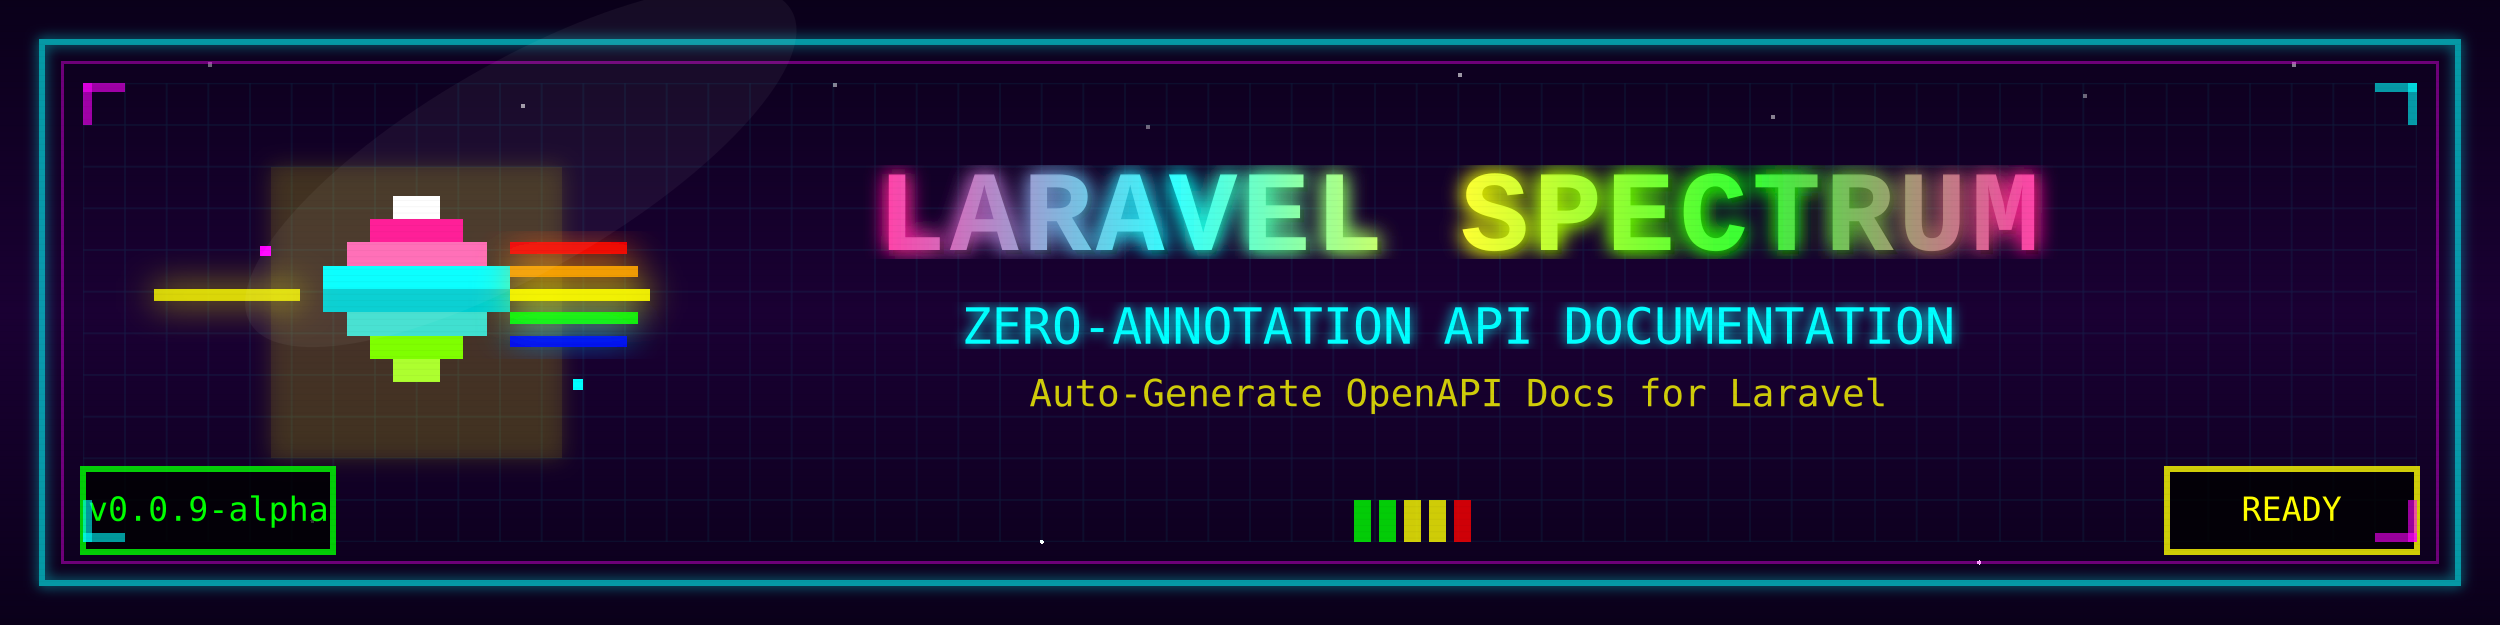
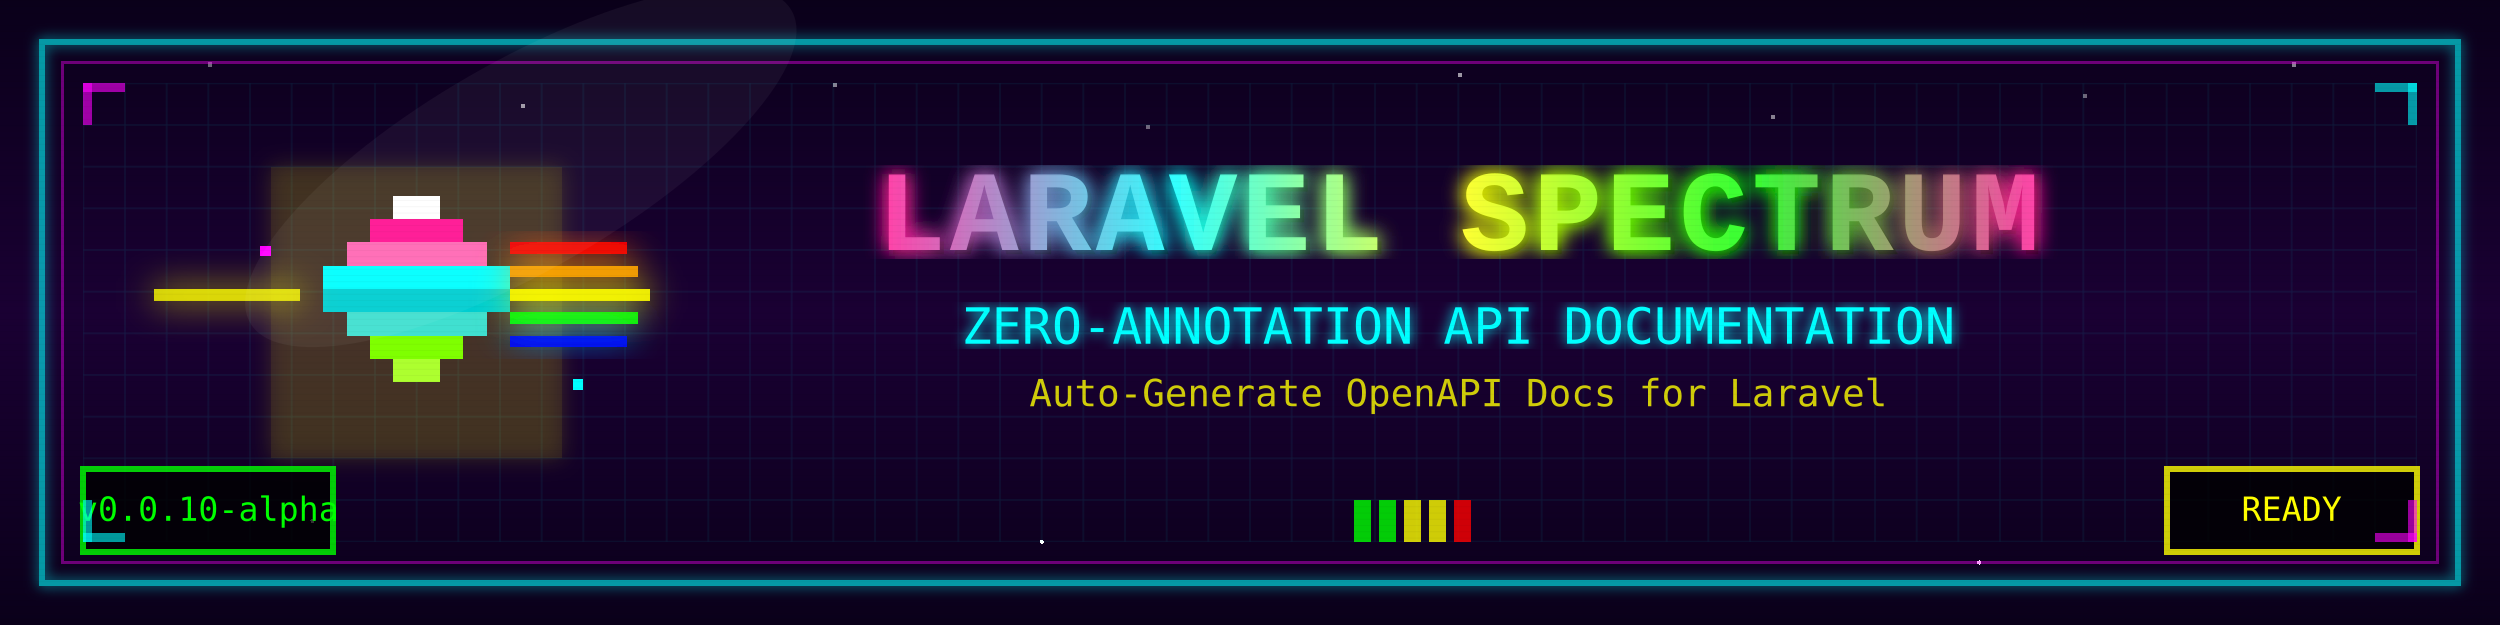
<svg xmlns="http://www.w3.org/2000/svg" viewBox="0 0 1200 300">
  <defs>
    <style>
      .pixel { shape-rendering: crispEdges; }
      .glow-text { 
        font-family: 'Courier New', monospace; 
        font-weight: bold;
        letter-spacing: 2px;
      }
    </style>
    <filter id="neonGlow">
      <feGaussianBlur stdDeviation="3" result="coloredBlur" />
      <feMerge>
        <feMergeNode in="coloredBlur" />
        <feMergeNode in="SourceGraphic" />
      </feMerge>
    </filter>
    <filter id="strongGlow">
      <feGaussianBlur stdDeviation="5" result="coloredBlur" />
      <feMerge>
        <feMergeNode in="coloredBlur" />
        <feMergeNode in="coloredBlur" />
        <feMergeNode in="SourceGraphic" />
      </feMerge>
    </filter>
    <pattern id="scanlines" patternUnits="userSpaceOnUse" width="1200" height="3">
      <line x1="0" y1="0" x2="1200" y2="0" stroke="#000000" stroke-width="1" opacity="0.15" />
    </pattern>
    <linearGradient id="retroGradient" x1="0%" y1="0%" x2="100%" y2="0%">
      <stop offset="0%" style="stop-color:#FF1493;stop-opacity:1" />
      <stop offset="25%" style="stop-color:#00FFFF;stop-opacity:1" />
      <stop offset="50%" style="stop-color:#FFFF00;stop-opacity:1" />
      <stop offset="75%" style="stop-color:#00FF00;stop-opacity:1" />
      <stop offset="100%" style="stop-color:#FF1493;stop-opacity:1" />
    </linearGradient>
    <linearGradient id="bgGradient" x1="0%" y1="0%" x2="0%" y2="100%">
      <stop offset="0%" style="stop-color:#0A001A;stop-opacity:1" />
      <stop offset="50%" style="stop-color:#1A0033;stop-opacity:1" />
      <stop offset="100%" style="stop-color:#0A001A;stop-opacity:1" />
    </linearGradient>
  </defs>
  <rect width="1200" height="300" fill="url(#bgGradient)" class="pixel" />
  <g class="pixel">
    <rect x="100" y="30" width="2" height="2" fill="#FFFFFF" opacity="0.4" />
    <rect x="250" y="50" width="2" height="2" fill="#FFFFFF" opacity="0.6" />
    <rect x="400" y="40" width="2" height="2" fill="#FFFFFF" opacity="0.5" />
    <rect x="550" y="60" width="2" height="2" fill="#FFFFFF" opacity="0.4" />
    <rect x="700" y="35" width="2" height="2" fill="#FFFFFF" opacity="0.6" />
    <rect x="850" y="55" width="2" height="2" fill="#FFFFFF" opacity="0.5" />
    <rect x="1000" y="45" width="2" height="2" fill="#FFFFFF" opacity="0.4" />
    <rect x="1100" y="30" width="2" height="2" fill="#FFFFFF" opacity="0.5" />
    <circle cx="150" cy="250" r="1" fill="#FFFFFF">
      <animate attributeName="opacity" values="0;0.8;0" dur="2s" repeatCount="indefinite" />
    </circle>
    <circle cx="950" cy="270" r="1" fill="#FFFFFF">
      <animate attributeName="opacity" values="0;0.8;0" dur="2.5s" begin="0.5s" repeatCount="indefinite" />
    </circle>
    <circle cx="500" cy="260" r="1" fill="#FFFFFF">
      <animate attributeName="opacity" values="0;0.8;0" dur="2s" begin="1s" repeatCount="indefinite" />
    </circle>
  </g>
  <rect x="20" y="20" width="1160" height="260" fill="none" stroke="#00FFFF" stroke-width="3" class="pixel" opacity="0.6" filter="url(#neonGlow)" />
  <rect x="30" y="30" width="1140" height="240" fill="none" stroke="#FF00FF" stroke-width="1" class="pixel" opacity="0.4" />
  <g opacity="0.1">
    <pattern id="grid" patternUnits="userSpaceOnUse" width="20" height="20">
      <rect x="0" y="0" width="20" height="20" fill="none" stroke="#00FFFF" stroke-width="0.5" />
    </pattern>
    <rect x="40" y="40" width="1120" height="220" fill="url(#grid)" class="pixel" />
  </g>
  <g transform="translate(200, 150)" class="pixel">
    <g opacity="0.3" filter="url(#strongGlow)">
      <rect x="-70" y="-70" width="140" height="140" fill="#FFFF00" opacity="0.3">
        <animate attributeName="width" values="140;160;140" dur="3s" repeatCount="indefinite" />
        <animate attributeName="height" values="140;160;140" dur="3s" repeatCount="indefinite" />
        <animate attributeName="x" values="-70;-80;-70" dur="3s" repeatCount="indefinite" />
        <animate attributeName="y" values="-70;-80;-70" dur="3s" repeatCount="indefinite" />
      </rect>
    </g>
    <g transform="scale(2.8)">
      <animateTransform attributeName="transform" type="scale" values="2.8;3;2.8" dur="4s" repeatCount="indefinite" />
      <rect x="-4" y="-20" width="8" height="4" fill="#FFFFFF" />
      <rect x="-2" y="-18" width="4" height="2" fill="#FFFFFF" opacity="0.9">
        <animate attributeName="opacity" values="0.9;1;0.9" dur="1s" repeatCount="indefinite" />
      </rect>
      <rect x="-8" y="-16" width="16" height="4" fill="#FF1493" />
      <rect x="-12" y="-12" width="24" height="4" fill="#FF69B4" />
      <rect x="-16" y="-8" width="32" height="4" fill="#00FFFF" />
      <rect x="-16" y="-4" width="32" height="4" fill="#00CED1" />
      <rect x="-12" y="0" width="24" height="4" fill="#40E0D0" />
      <rect x="-8" y="4" width="16" height="4" fill="#7FFF00" />
      <rect x="-4" y="8" width="8" height="4" fill="#ADFF2F" />
      <g filter="url(#neonGlow)">
        <rect x="-45" y="-4" width="25" height="2" fill="#FFFF00" opacity="0.8">
          <animate attributeName="x" values="-45;-40;-45" dur="1.5s" repeatCount="indefinite" />
        </rect>
        <g opacity="0.9">
          <rect x="16" y="-12" width="20" height="2" fill="#FF0000" />
          <rect x="16" y="-8" width="22" height="2" fill="#FFA500" />
          <rect x="16" y="-4" width="24" height="2" fill="#FFFF00" />
          <rect x="16" y="0" width="22" height="2" fill="#00FF00" />
          <rect x="16" y="4" width="20" height="2" fill="#0000FF" />
        </g>
      </g>
    </g>
    <g class="pixel">
      <rect x="-75" y="-32" width="5" height="5" fill="#FF00FF">
        <animateTransform attributeName="transform" type="rotate" from="0 0 0" to="360 0 0" dur="5s" repeatCount="indefinite" />
      </rect>
      <rect x="75" y="32" width="5" height="5" fill="#00FFFF">
        <animateTransform attributeName="transform" type="rotate" from="0 0 0" to="-360 0 0" dur="7s" repeatCount="indefinite" />
      </rect>
    </g>
  </g>
  <g class="pixel">
    <text x="702" y="122" text-anchor="middle" class="glow-text" font-size="55" fill="#000000" opacity="0.5">LARAVEL SPECTRUM</text>
    <text x="700" y="120" text-anchor="middle" class="glow-text" font-size="55" fill="url(#retroGradient)" filter="url(#strongGlow)">LARAVEL SPECTRUM</text>
    <text x="700" y="120" text-anchor="middle" class="glow-text" font-size="55" fill="#FFFFFF" opacity="0.2">LARAVEL SPECTRUM</text>
  </g>
  <g class="pixel">
    <text x="700" y="165" text-anchor="middle" font-family="monospace" font-size="24" fill="#00FFFF" filter="url(#neonGlow)">
      ZERO-ANNOTATION API DOCUMENTATION
    </text>
    <text x="700" y="195" text-anchor="middle" font-family="monospace" font-size="18" fill="#FFFF00" opacity="0.8">
      Auto-Generate OpenAPI Docs for Laravel
    </text>
  </g>
  <g class="pixel">
    <rect x="40" y="225" width="120" height="40" fill="#000000" stroke="#00FF00" stroke-width="3" opacity="0.8" />
-     <text x="100" y="250" text-anchor="middle" font-family="monospace" font-size="16" fill="#00FF00" id="version">v0.0.9-alpha</text>
+     <text x="100" y="250" text-anchor="middle" font-family="monospace" font-size="16" fill="#00FF00" id="version">v0.0.10-alpha</text>
    <rect x="1040" y="225" width="120" height="40" fill="#000000" stroke="#FFFF00" stroke-width="3" opacity="0.8" />
    <text x="1100" y="250" text-anchor="middle" font-family="monospace" font-size="16" fill="#FFFF00">
      READY
    </text>
    <g transform="translate(650, 240)">
      <rect x="0" y="0" width="8" height="20" fill="#00FF00" opacity="0.8">
        <animate attributeName="height" values="20;15;20" dur="0.5s" repeatCount="indefinite" />
      </rect>
      <rect x="12" y="0" width="8" height="20" fill="#00FF00" opacity="0.8">
        <animate attributeName="height" values="20;18;20" dur="0.5s" begin="0.1s" repeatCount="indefinite" />
      </rect>
      <rect x="24" y="0" width="8" height="20" fill="#FFFF00" opacity="0.8">
        <animate attributeName="height" values="20;12;20" dur="0.5s" begin="0.2s" repeatCount="indefinite" />
      </rect>
      <rect x="36" y="0" width="8" height="20" fill="#FFFF00" opacity="0.8">
        <animate attributeName="height" values="20;16;20" dur="0.5s" begin="0.3s" repeatCount="indefinite" />
      </rect>
      <rect x="48" y="0" width="8" height="20" fill="#FF0000" opacity="0.8">
        <animate attributeName="height" values="20;14;20" dur="0.5s" begin="0.4s" repeatCount="indefinite" />
      </rect>
    </g>
  </g>
  <g class="pixel">
    <rect x="40" y="40" width="20" height="4" fill="#FF00FF" opacity="0.6" />
    <rect x="40" y="40" width="4" height="20" fill="#FF00FF" opacity="0.6" />
    <rect x="1140" y="40" width="20" height="4" fill="#00FFFF" opacity="0.6" />
    <rect x="1156" y="40" width="4" height="20" fill="#00FFFF" opacity="0.6" />
    <rect x="40" y="256" width="20" height="4" fill="#00FFFF" opacity="0.6" />
    <rect x="40" y="240" width="4" height="20" fill="#00FFFF" opacity="0.6" />
    <rect x="1140" y="256" width="20" height="4" fill="#FF00FF" opacity="0.6" />
    <rect x="1156" y="240" width="4" height="20" fill="#FF00FF" opacity="0.6" />
  </g>
  <rect width="1200" height="300" fill="url(#scanlines)" opacity="0.2" class="pixel" />
  <ellipse cx="250" cy="80" rx="150" ry="50" fill="#FFFFFF" opacity="0.05" transform="rotate(-30 250 80)" />
</svg>
